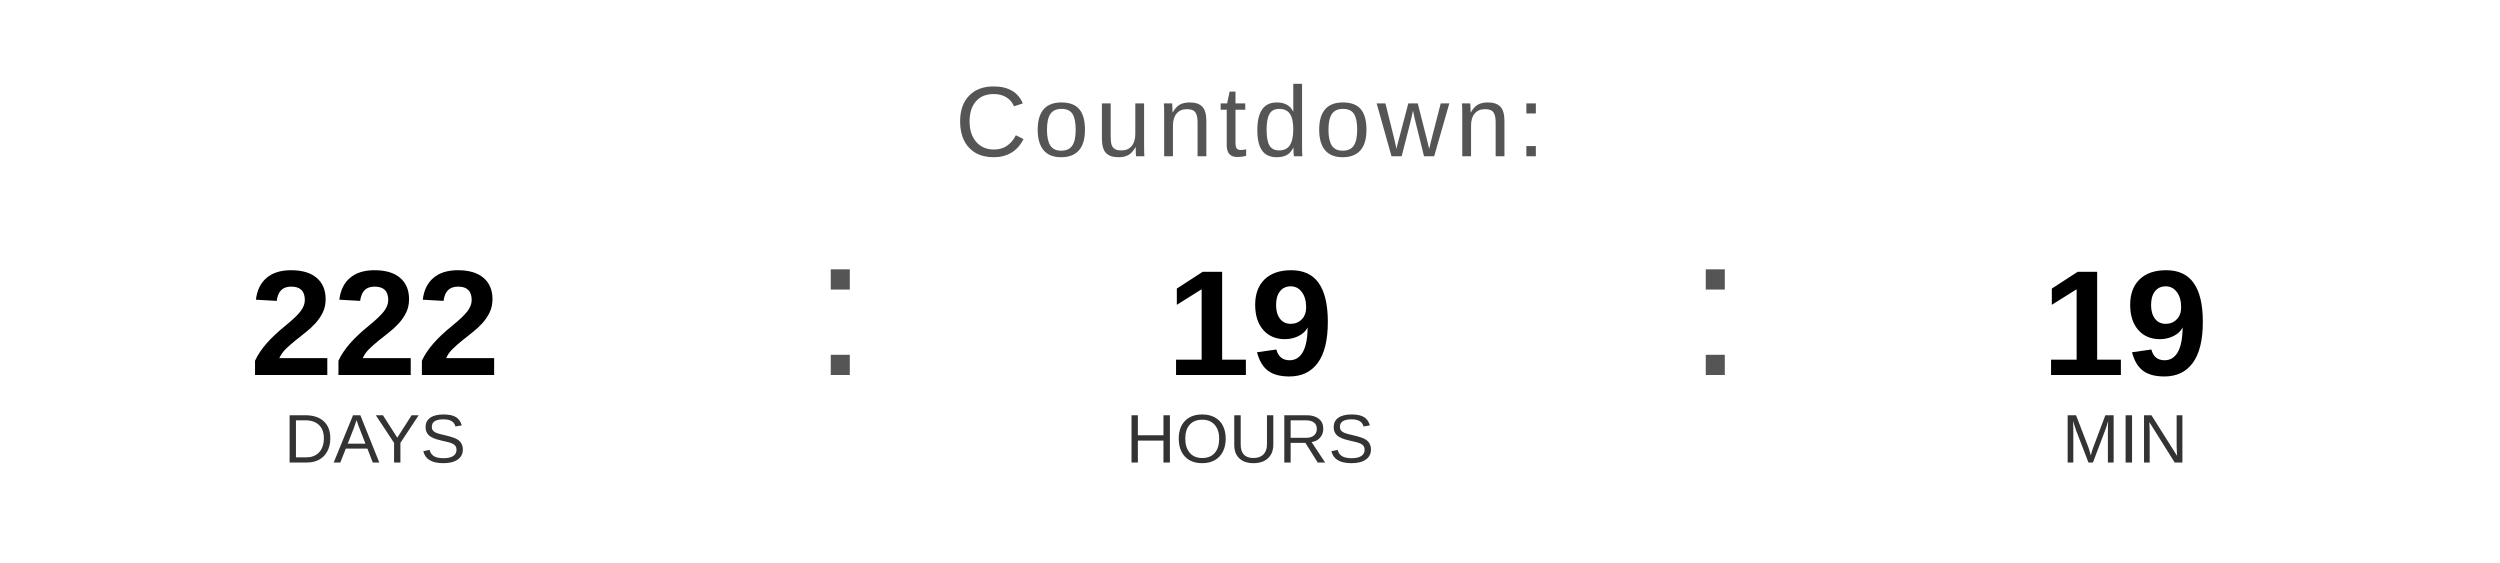
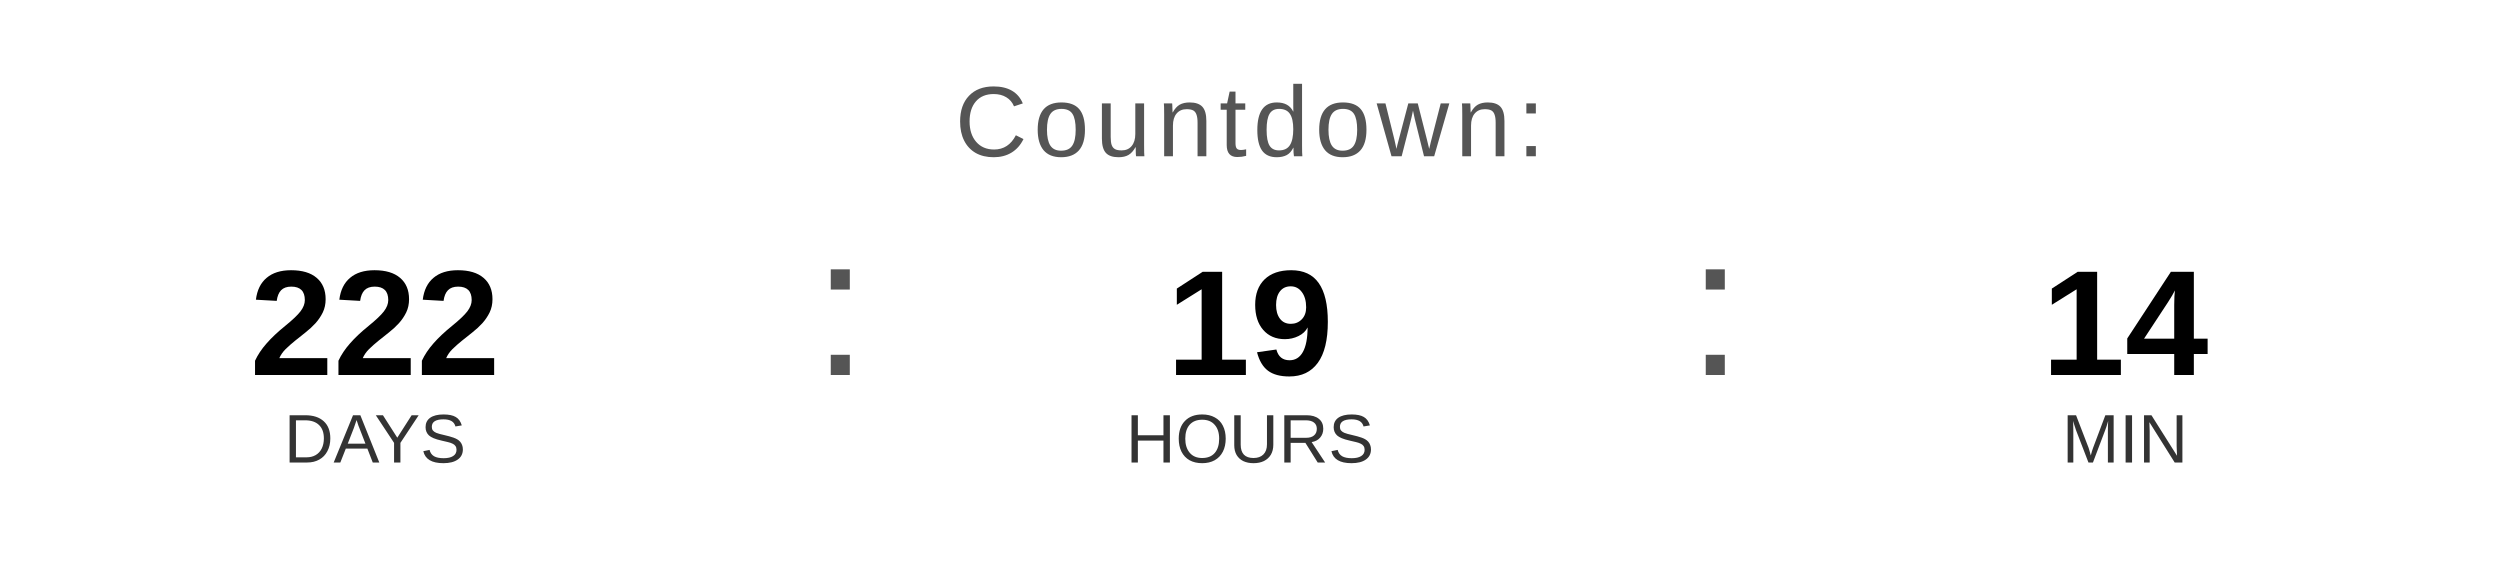
<svg xmlns="http://www.w3.org/2000/svg" width="400" height="90" viewBox="0 0 400 90">
  <text x="200" y="25" font-family="Arial, Helvetica, sans-serif" font-size="16" fill="#555555" text-anchor="middle" letter-spacing="1">
    Countdown:
  </text>
  <text x="60" y="60" font-family="Arial, Helvetica, sans-serif" font-size="24" font-weight="bold" fill="#000000" text-anchor="middle">222</text>
  <text x="60" y="74" font-family="Arial, Helvetica, sans-serif" font-size="11" fill="#333333" text-anchor="middle">DAYS</text>
  <text x="130" y="60" font-family="Arial, sans-serif" font-size="32" fill="#555555">:</text>
  <text x="200" y="60" font-family="Arial, Helvetica, sans-serif" font-size="24" font-weight="bold" fill="#000000" text-anchor="middle">19</text>
  <text x="200" y="74" font-family="Arial, Helvetica, sans-serif" font-size="11" fill="#333333" text-anchor="middle">HOURS</text>
  <text x="270" y="60" font-family="Arial, sans-serif" font-size="32" fill="#555555">:</text>
-   <text x="340" y="60" font-family="Arial, Helvetica, sans-serif" font-size="24" font-weight="bold" fill="#000000" text-anchor="middle">19</text>
+   <text x="340" y="60" font-family="Arial, Helvetica, sans-serif" font-size="24" font-weight="bold" fill="#000000" text-anchor="middle">14</text>
  <text x="340" y="74" font-family="Arial, Helvetica, sans-serif" font-size="11" fill="#333333" text-anchor="middle">MIN</text>
</svg>
